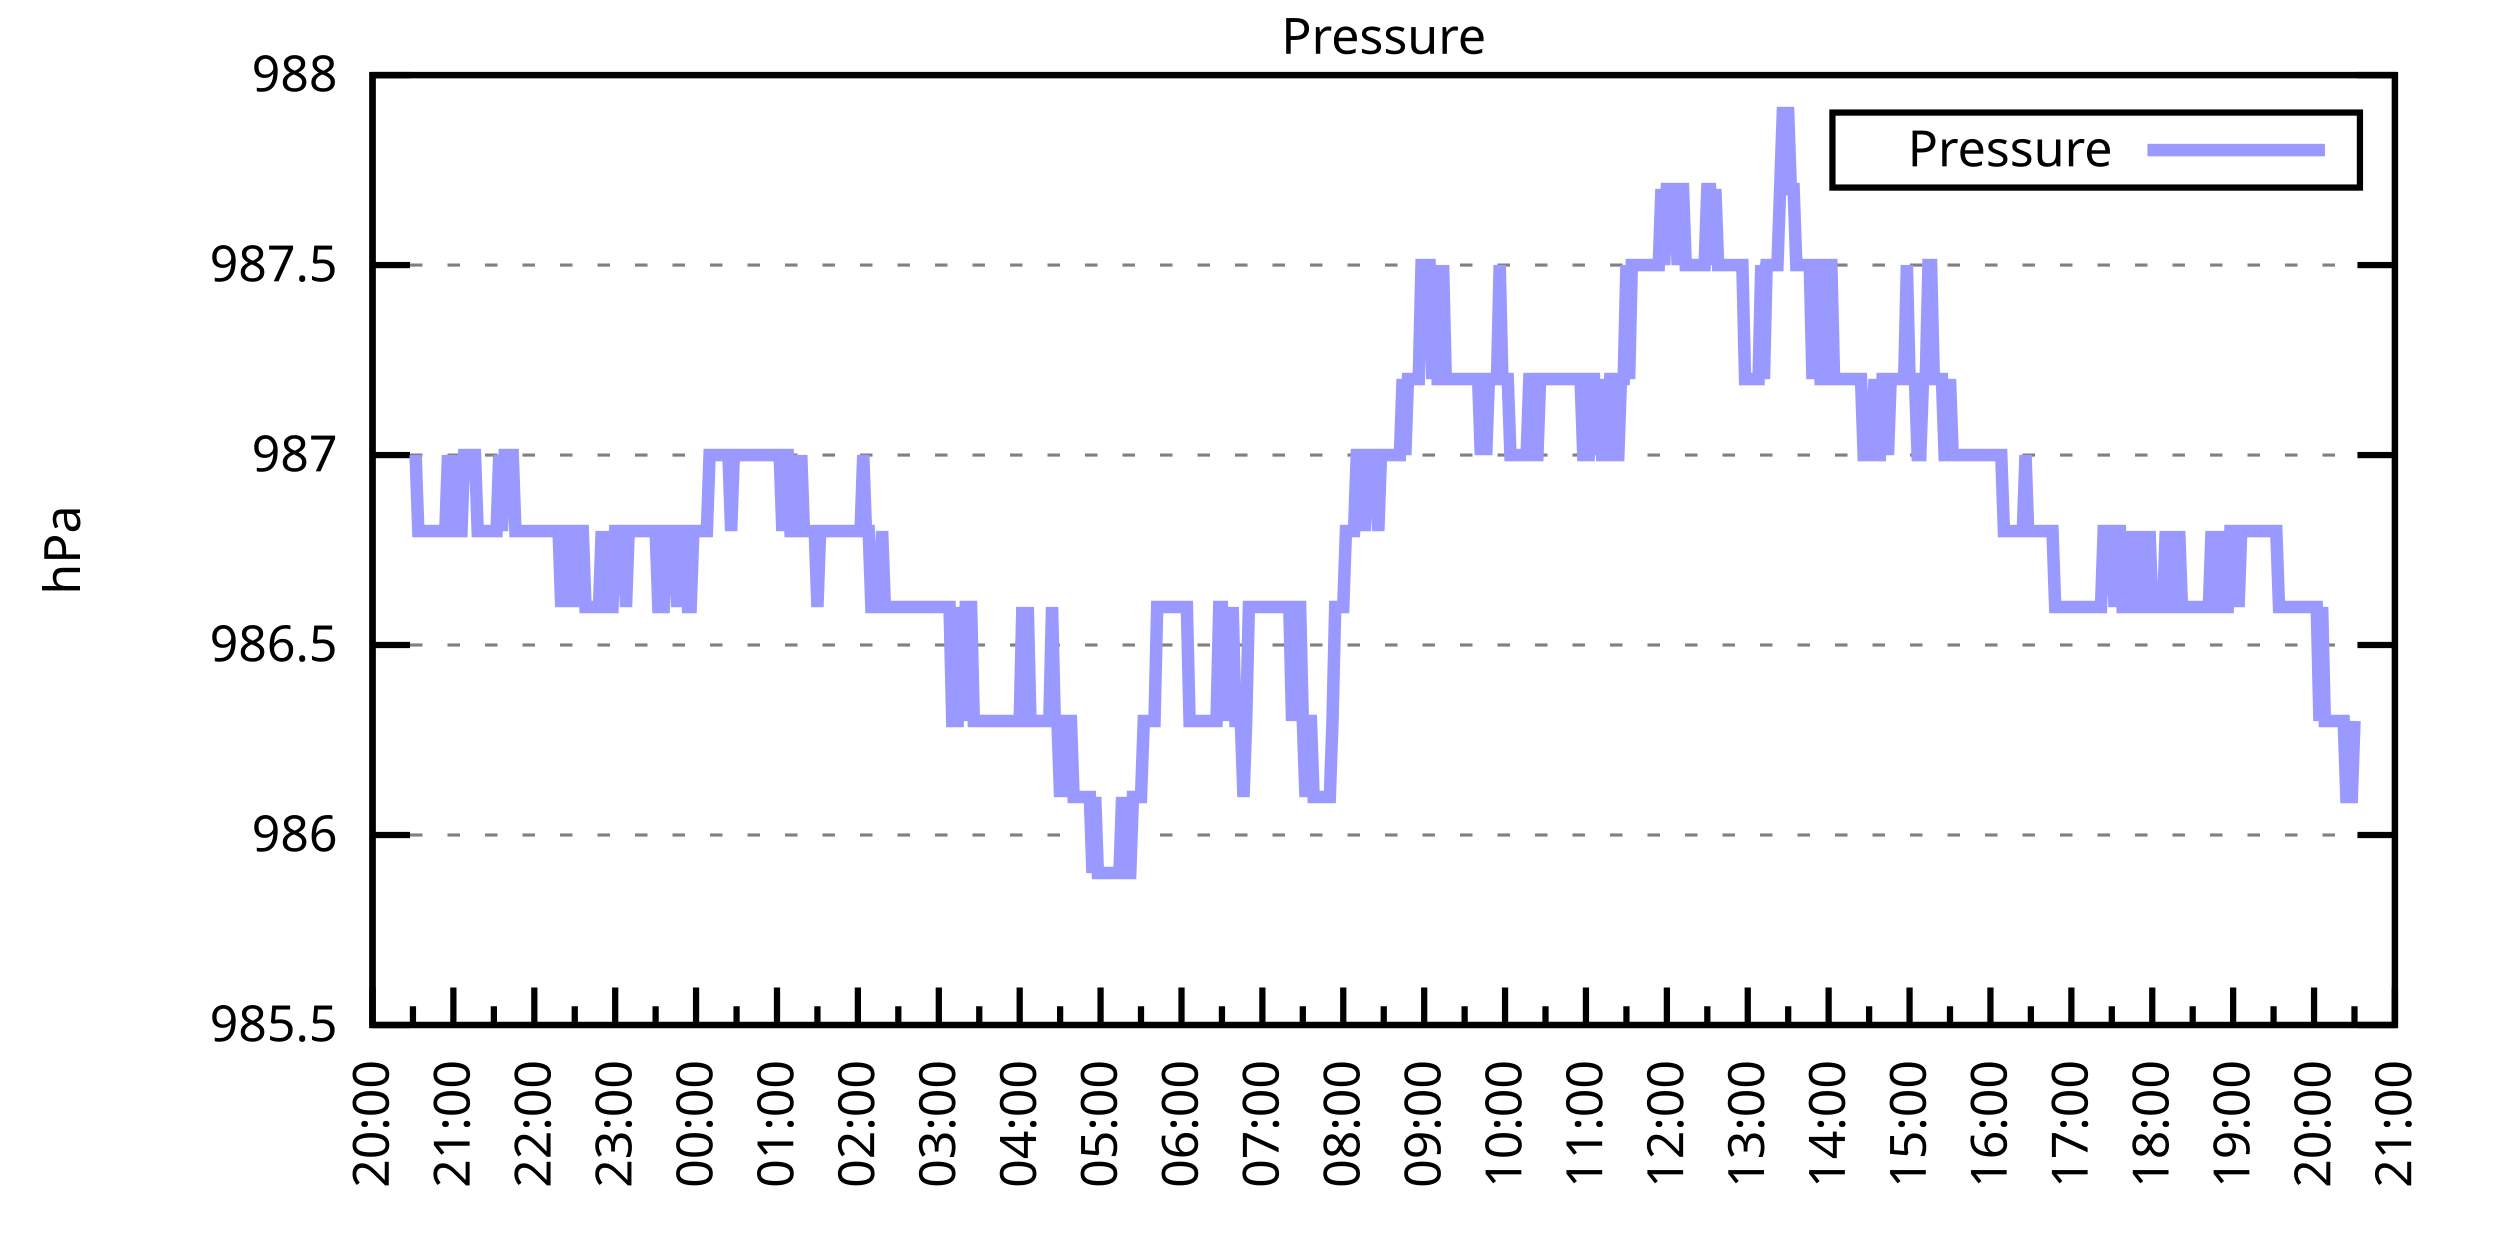
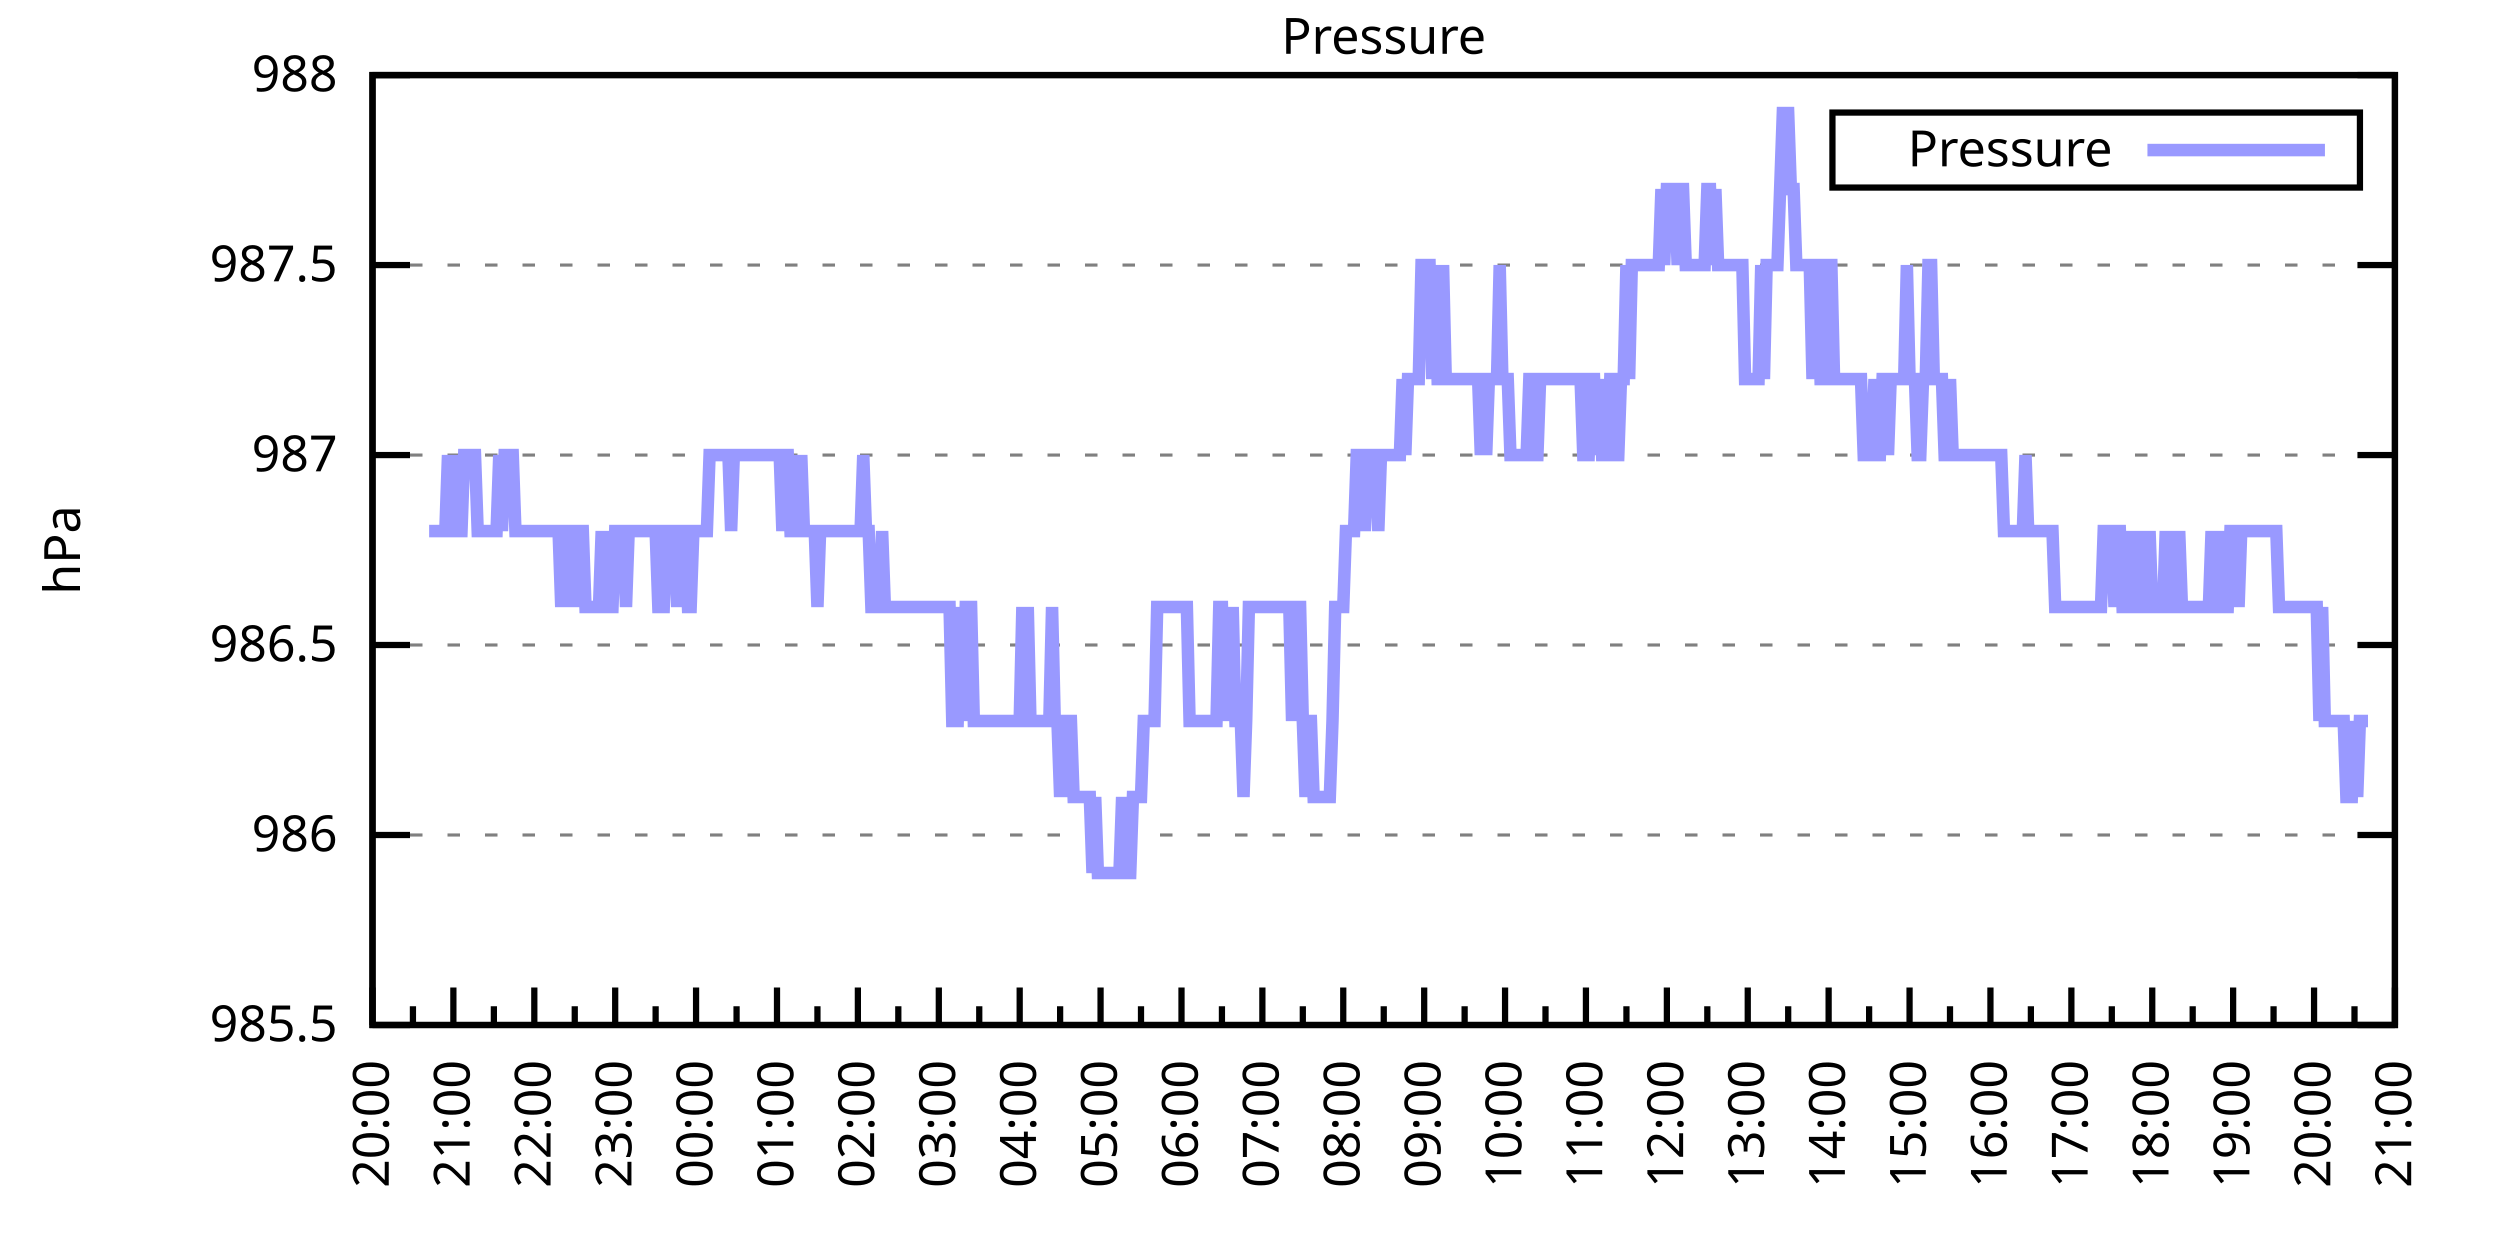
<svg xmlns="http://www.w3.org/2000/svg" xmlns:xlink="http://www.w3.org/1999/xlink" width="400" height="200" viewBox="0 0 400 200">
  <g id="gnuplot_canvas">
    <rect x="0" y="0" width="400" height="200" fill="none" />
    <defs>
      <circle id="gpDot" r="0.5" stroke-width="0.5" stroke="currentColor" />
      <path id="gpPt0" stroke-width="0.333" stroke="currentColor" d="M-1,0 h2 M0,-1 v2" />
      <path id="gpPt1" stroke-width="0.333" stroke="currentColor" d="M-1,-1 L1,1 M1,-1 L-1,1" />
      <path id="gpPt2" stroke-width="0.333" stroke="currentColor" d="M-1,0 L1,0 M0,-1 L0,1 M-1,-1 L1,1 M-1,1 L1,-1" />
      <rect id="gpPt3" stroke-width="0.333" stroke="currentColor" x="-1" y="-1" width="2" height="2" />
      <rect id="gpPt4" stroke-width="0.333" stroke="currentColor" fill="currentColor" x="-1" y="-1" width="2" height="2" />
      <circle id="gpPt5" stroke-width="0.333" stroke="currentColor" cx="0" cy="0" r="1" />
      <use xlink:href="#gpPt5" id="gpPt6" fill="currentColor" stroke="none" />
      <path id="gpPt7" stroke-width="0.333" stroke="currentColor" d="M0,-1.33 L-1.33,0.67 L1.33,0.67 z" />
      <use xlink:href="#gpPt7" id="gpPt8" fill="currentColor" stroke="none" />
      <use xlink:href="#gpPt7" id="gpPt9" stroke="currentColor" transform="rotate(180)" />
      <use xlink:href="#gpPt9" id="gpPt10" fill="currentColor" stroke="none" />
      <use xlink:href="#gpPt3" id="gpPt11" stroke="currentColor" transform="rotate(45)" />
      <use xlink:href="#gpPt11" id="gpPt12" fill="currentColor" stroke="none" />
      <path id="gpPt13" stroke-width="0.333" stroke="currentColor" d="M0,1.330 L1.265,0.411 L0.782,-1.067 L-0.782,-1.076 L-1.265,0.411 z" />
      <use xlink:href="#gpPt13" id="gpPt14" fill="currentColor" stroke="none" />
      <filter id="textbox" filterUnits="objectBoundingBox" x="0" y="0" height="1" width="1">
        <feFlood flood-color="white" flood-opacity="1" result="bgnd" />
        <feComposite in="SourceGraphic" in2="bgnd" operator="atop" />
      </filter>
      <filter id="greybox" filterUnits="objectBoundingBox" x="0" y="0" height="1" width="1">
        <feFlood flood-color="lightgrey" flood-opacity="1" result="grey" />
        <feComposite in="SourceGraphic" in2="grey" operator="atop" />
      </filter>
    </defs>
    <g fill="none" color="white" stroke="currentColor" stroke-width="1.00" stroke-linecap="butt" stroke-linejoin="miter">
</g>
    <g fill="none" color="black" stroke="currentColor" stroke-width="1.00" stroke-linecap="butt" stroke-linejoin="miter">
      <g stroke="none" shape-rendering="crispEdges">
        <polygon fill="rgb(255, 255, 255)" points="59.60,164.00 383.18,164.00 383.18,12.02 59.60,12.02 " />
      </g>
    </g>
    <g fill="none" color="black" stroke="currentColor" stroke-width="1.00" stroke-linecap="butt" stroke-linejoin="miter">
</g>
    <g fill="none" color="black" stroke="black" stroke-width="0.50" stroke-linecap="butt" stroke-linejoin="miter">
</g>
    <g fill="none" color="gray" stroke="currentColor" stroke-width="0.50" stroke-linecap="butt" stroke-linejoin="miter">
      <path stroke="gray" stroke-dasharray="2,4" class="gridline" d="M59.60,164.00 L383.19,164.00  " />
    </g>
    <g fill="none" color="gray" stroke="gray" stroke-width="1.00" stroke-linecap="butt" stroke-linejoin="miter">
</g>
    <g fill="none" color="black" stroke="currentColor" stroke-width="1.00" stroke-linecap="butt" stroke-linejoin="miter">
      <path stroke="black" d="M59.60,164.00 L65.60,164.00 M383.19,164.00 L377.19,164.00  " />
      <g transform="translate(54.00,166.60)" stroke="none" fill="black" font-family="Sans" font-size="8.00" text-anchor="end">
        <text>
          <tspan font-family="Sans"> 985.5</tspan>
        </text>
      </g>
    </g>
    <g fill="none" color="black" stroke="currentColor" stroke-width="1.00" stroke-linecap="butt" stroke-linejoin="miter">
</g>
    <g fill="none" color="black" stroke="black" stroke-width="0.50" stroke-linecap="butt" stroke-linejoin="miter">
</g>
    <g fill="none" color="gray" stroke="currentColor" stroke-width="0.50" stroke-linecap="butt" stroke-linejoin="miter">
      <path stroke="gray" stroke-dasharray="2,4" class="gridline" d="M59.60,133.60 L383.19,133.60  " />
    </g>
    <g fill="none" color="gray" stroke="gray" stroke-width="1.00" stroke-linecap="butt" stroke-linejoin="miter">
</g>
    <g fill="none" color="black" stroke="currentColor" stroke-width="1.00" stroke-linecap="butt" stroke-linejoin="miter">
      <path stroke="black" d="M59.60,133.60 L65.60,133.60 M383.19,133.60 L377.19,133.60  " />
      <g transform="translate(54.00,136.20)" stroke="none" fill="black" font-family="Sans" font-size="8.00" text-anchor="end">
        <text>
          <tspan font-family="Sans"> 986</tspan>
        </text>
      </g>
    </g>
    <g fill="none" color="black" stroke="currentColor" stroke-width="1.00" stroke-linecap="butt" stroke-linejoin="miter">
</g>
    <g fill="none" color="black" stroke="black" stroke-width="0.50" stroke-linecap="butt" stroke-linejoin="miter">
</g>
    <g fill="none" color="gray" stroke="currentColor" stroke-width="0.50" stroke-linecap="butt" stroke-linejoin="miter">
      <path stroke="gray" stroke-dasharray="2,4" class="gridline" d="M59.60,103.20 L383.19,103.20  " />
    </g>
    <g fill="none" color="gray" stroke="gray" stroke-width="1.00" stroke-linecap="butt" stroke-linejoin="miter">
</g>
    <g fill="none" color="black" stroke="currentColor" stroke-width="1.00" stroke-linecap="butt" stroke-linejoin="miter">
      <path stroke="black" d="M59.60,103.20 L65.60,103.20 M383.19,103.20 L377.19,103.20  " />
      <g transform="translate(54.00,105.80)" stroke="none" fill="black" font-family="Sans" font-size="8.00" text-anchor="end">
        <text>
          <tspan font-family="Sans"> 986.5</tspan>
        </text>
      </g>
    </g>
    <g fill="none" color="black" stroke="currentColor" stroke-width="1.00" stroke-linecap="butt" stroke-linejoin="miter">
</g>
    <g fill="none" color="black" stroke="black" stroke-width="0.50" stroke-linecap="butt" stroke-linejoin="miter">
</g>
    <g fill="none" color="gray" stroke="currentColor" stroke-width="0.50" stroke-linecap="butt" stroke-linejoin="miter">
      <path stroke="gray" stroke-dasharray="2,4" class="gridline" d="M59.60,72.81 L383.19,72.81  " />
    </g>
    <g fill="none" color="gray" stroke="gray" stroke-width="1.00" stroke-linecap="butt" stroke-linejoin="miter">
</g>
    <g fill="none" color="black" stroke="currentColor" stroke-width="1.00" stroke-linecap="butt" stroke-linejoin="miter">
      <path stroke="black" d="M59.60,72.81 L65.60,72.81 M383.19,72.81 L377.19,72.81  " />
      <g transform="translate(54.00,75.41)" stroke="none" fill="black" font-family="Sans" font-size="8.00" text-anchor="end">
        <text>
          <tspan font-family="Sans"> 987</tspan>
        </text>
      </g>
    </g>
    <g fill="none" color="black" stroke="currentColor" stroke-width="1.00" stroke-linecap="butt" stroke-linejoin="miter">
</g>
    <g fill="none" color="black" stroke="black" stroke-width="0.50" stroke-linecap="butt" stroke-linejoin="miter">
</g>
    <g fill="none" color="gray" stroke="currentColor" stroke-width="0.50" stroke-linecap="butt" stroke-linejoin="miter">
      <path stroke="gray" stroke-dasharray="2,4" class="gridline" d="M59.60,42.41 L383.19,42.41  " />
    </g>
    <g fill="none" color="gray" stroke="gray" stroke-width="1.00" stroke-linecap="butt" stroke-linejoin="miter">
</g>
    <g fill="none" color="black" stroke="currentColor" stroke-width="1.00" stroke-linecap="butt" stroke-linejoin="miter">
      <path stroke="black" d="M59.60,42.41 L65.60,42.41 M383.19,42.41 L377.19,42.41  " />
      <g transform="translate(54.00,45.01)" stroke="none" fill="black" font-family="Sans" font-size="8.00" text-anchor="end">
        <text>
          <tspan font-family="Sans"> 987.5</tspan>
        </text>
      </g>
    </g>
    <g fill="none" color="black" stroke="currentColor" stroke-width="1.00" stroke-linecap="butt" stroke-linejoin="miter">
</g>
    <g fill="none" color="black" stroke="black" stroke-width="0.50" stroke-linecap="butt" stroke-linejoin="miter">
</g>
    <g fill="none" color="gray" stroke="currentColor" stroke-width="0.50" stroke-linecap="butt" stroke-linejoin="miter">
      <path stroke="gray" stroke-dasharray="2,4" class="gridline" d="M59.60,12.01 L383.19,12.01  " />
    </g>
    <g fill="none" color="gray" stroke="gray" stroke-width="1.00" stroke-linecap="butt" stroke-linejoin="miter">
</g>
    <g fill="none" color="black" stroke="currentColor" stroke-width="1.00" stroke-linecap="butt" stroke-linejoin="miter">
      <path stroke="black" d="M59.60,12.01 L65.60,12.01 M383.19,12.01 L377.19,12.01  " />
      <g transform="translate(54.00,14.61)" stroke="none" fill="black" font-family="Sans" font-size="8.00" text-anchor="end">
        <text>
          <tspan font-family="Sans"> 988</tspan>
        </text>
      </g>
    </g>
    <g fill="none" color="black" stroke="currentColor" stroke-width="1.00" stroke-linecap="butt" stroke-linejoin="miter">
      <path stroke="black" d="M59.60,164.00 L59.60,158.00  " />
      <g transform="translate(62.20,169.60) rotate(270)" stroke="none" fill="black" font-family="Sans" font-size="8.00" text-anchor="end">
        <text>
          <tspan font-family="Sans">20:00</tspan>
        </text>
      </g>
    </g>
    <g fill="none" color="black" stroke="currentColor" stroke-width="1.00" stroke-linecap="butt" stroke-linejoin="miter">
      <path stroke="black" d="M66.07,164.00 L66.07,161.00 M72.54,164.00 L72.54,158.00  " />
      <g transform="translate(75.14,169.60) rotate(270)" stroke="none" fill="black" font-family="Sans" font-size="8.00" text-anchor="end">
        <text>
          <tspan font-family="Sans">21:00</tspan>
        </text>
      </g>
    </g>
    <g fill="none" color="black" stroke="currentColor" stroke-width="1.00" stroke-linecap="butt" stroke-linejoin="miter">
      <path stroke="black" d="M79.02,164.00 L79.02,161.00 M85.49,164.00 L85.49,158.00  " />
      <g transform="translate(88.09,169.60) rotate(270)" stroke="none" fill="black" font-family="Sans" font-size="8.00" text-anchor="end">
        <text>
          <tspan font-family="Sans">22:00</tspan>
        </text>
      </g>
    </g>
    <g fill="none" color="black" stroke="currentColor" stroke-width="1.00" stroke-linecap="butt" stroke-linejoin="miter">
      <path stroke="black" d="M91.96,164.00 L91.96,161.00 M98.43,164.00 L98.43,158.00  " />
      <g transform="translate(101.03,169.60) rotate(270)" stroke="none" fill="black" font-family="Sans" font-size="8.00" text-anchor="end">
        <text>
          <tspan font-family="Sans">23:00</tspan>
        </text>
      </g>
    </g>
    <g fill="none" color="black" stroke="currentColor" stroke-width="1.00" stroke-linecap="butt" stroke-linejoin="miter">
      <path stroke="black" d="M104.90,164.00 L104.90,161.00 M111.37,164.00 L111.37,158.00  " />
      <g transform="translate(113.97,169.60) rotate(270)" stroke="none" fill="black" font-family="Sans" font-size="8.00" text-anchor="end">
        <text>
          <tspan font-family="Sans">00:00</tspan>
        </text>
      </g>
    </g>
    <g fill="none" color="black" stroke="currentColor" stroke-width="1.00" stroke-linecap="butt" stroke-linejoin="miter">
      <path stroke="black" d="M117.85,164.00 L117.85,161.00 M124.32,164.00 L124.32,158.00  " />
      <g transform="translate(126.92,169.60) rotate(270)" stroke="none" fill="black" font-family="Sans" font-size="8.00" text-anchor="end">
        <text>
          <tspan font-family="Sans">01:00</tspan>
        </text>
      </g>
    </g>
    <g fill="none" color="black" stroke="currentColor" stroke-width="1.00" stroke-linecap="butt" stroke-linejoin="miter">
      <path stroke="black" d="M130.79,164.00 L130.79,161.00 M137.26,164.00 L137.26,158.00  " />
      <g transform="translate(139.86,169.60) rotate(270)" stroke="none" fill="black" font-family="Sans" font-size="8.00" text-anchor="end">
        <text>
          <tspan font-family="Sans">02:00</tspan>
        </text>
      </g>
    </g>
    <g fill="none" color="black" stroke="currentColor" stroke-width="1.00" stroke-linecap="butt" stroke-linejoin="miter">
      <path stroke="black" d="M143.73,164.00 L143.73,161.00 M150.21,164.00 L150.21,158.00  " />
      <g transform="translate(152.81,169.60) rotate(270)" stroke="none" fill="black" font-family="Sans" font-size="8.00" text-anchor="end">
        <text>
          <tspan font-family="Sans">03:00</tspan>
        </text>
      </g>
    </g>
    <g fill="none" color="black" stroke="currentColor" stroke-width="1.00" stroke-linecap="butt" stroke-linejoin="miter">
      <path stroke="black" d="M156.68,164.00 L156.68,161.00 M163.15,164.00 L163.15,158.00  " />
      <g transform="translate(165.75,169.60) rotate(270)" stroke="none" fill="black" font-family="Sans" font-size="8.00" text-anchor="end">
        <text>
          <tspan font-family="Sans">04:00</tspan>
        </text>
      </g>
    </g>
    <g fill="none" color="black" stroke="currentColor" stroke-width="1.00" stroke-linecap="butt" stroke-linejoin="miter">
      <path stroke="black" d="M169.62,164.00 L169.62,161.00 M176.09,164.00 L176.09,158.00  " />
      <g transform="translate(178.69,169.60) rotate(270)" stroke="none" fill="black" font-family="Sans" font-size="8.00" text-anchor="end">
        <text>
          <tspan font-family="Sans">05:00</tspan>
        </text>
      </g>
    </g>
    <g fill="none" color="black" stroke="currentColor" stroke-width="1.00" stroke-linecap="butt" stroke-linejoin="miter">
      <path stroke="black" d="M182.56,164.00 L182.56,161.00 M189.04,164.00 L189.04,158.00  " />
      <g transform="translate(191.64,169.60) rotate(270)" stroke="none" fill="black" font-family="Sans" font-size="8.00" text-anchor="end">
        <text>
          <tspan font-family="Sans">06:00</tspan>
        </text>
      </g>
    </g>
    <g fill="none" color="black" stroke="currentColor" stroke-width="1.00" stroke-linecap="butt" stroke-linejoin="miter">
      <path stroke="black" d="M195.51,164.00 L195.51,161.00 M201.98,164.00 L201.98,158.00  " />
      <g transform="translate(204.58,169.60) rotate(270)" stroke="none" fill="black" font-family="Sans" font-size="8.00" text-anchor="end">
        <text>
          <tspan font-family="Sans">07:00</tspan>
        </text>
      </g>
    </g>
    <g fill="none" color="black" stroke="currentColor" stroke-width="1.00" stroke-linecap="butt" stroke-linejoin="miter">
      <path stroke="black" d="M208.45,164.00 L208.45,161.00 M214.92,164.00 L214.92,158.00  " />
      <g transform="translate(217.52,169.60) rotate(270)" stroke="none" fill="black" font-family="Sans" font-size="8.00" text-anchor="end">
        <text>
          <tspan font-family="Sans">08:00</tspan>
        </text>
      </g>
    </g>
    <g fill="none" color="black" stroke="currentColor" stroke-width="1.00" stroke-linecap="butt" stroke-linejoin="miter">
      <path stroke="black" d="M221.40,164.00 L221.40,161.00 M227.87,164.00 L227.87,158.00  " />
      <g transform="translate(230.47,169.60) rotate(270)" stroke="none" fill="black" font-family="Sans" font-size="8.00" text-anchor="end">
        <text>
          <tspan font-family="Sans">09:00</tspan>
        </text>
      </g>
    </g>
    <g fill="none" color="black" stroke="currentColor" stroke-width="1.00" stroke-linecap="butt" stroke-linejoin="miter">
      <path stroke="black" d="M234.34,164.00 L234.34,161.00 M240.81,164.00 L240.81,158.00  " />
      <g transform="translate(243.41,169.60) rotate(270)" stroke="none" fill="black" font-family="Sans" font-size="8.00" text-anchor="end">
        <text>
          <tspan font-family="Sans">10:00</tspan>
        </text>
      </g>
    </g>
    <g fill="none" color="black" stroke="currentColor" stroke-width="1.00" stroke-linecap="butt" stroke-linejoin="miter">
      <path stroke="black" d="M247.28,164.00 L247.28,161.00 M253.75,164.00 L253.75,158.00  " />
      <g transform="translate(256.35,169.60) rotate(270)" stroke="none" fill="black" font-family="Sans" font-size="8.00" text-anchor="end">
        <text>
          <tspan font-family="Sans">11:00</tspan>
        </text>
      </g>
    </g>
    <g fill="none" color="black" stroke="currentColor" stroke-width="1.00" stroke-linecap="butt" stroke-linejoin="miter">
      <path stroke="black" d="M260.23,164.00 L260.23,161.00 M266.70,164.00 L266.70,158.00  " />
      <g transform="translate(269.30,169.60) rotate(270)" stroke="none" fill="black" font-family="Sans" font-size="8.00" text-anchor="end">
        <text>
          <tspan font-family="Sans">12:00</tspan>
        </text>
      </g>
    </g>
    <g fill="none" color="black" stroke="currentColor" stroke-width="1.00" stroke-linecap="butt" stroke-linejoin="miter">
      <path stroke="black" d="M273.17,164.00 L273.17,161.00 M279.64,164.00 L279.64,158.00  " />
      <g transform="translate(282.24,169.60) rotate(270)" stroke="none" fill="black" font-family="Sans" font-size="8.00" text-anchor="end">
        <text>
          <tspan font-family="Sans">13:00</tspan>
        </text>
      </g>
    </g>
    <g fill="none" color="black" stroke="currentColor" stroke-width="1.00" stroke-linecap="butt" stroke-linejoin="miter">
      <path stroke="black" d="M286.11,164.00 L286.11,161.00 M292.58,164.00 L292.58,158.00  " />
      <g transform="translate(295.18,169.60) rotate(270)" stroke="none" fill="black" font-family="Sans" font-size="8.00" text-anchor="end">
        <text>
          <tspan font-family="Sans">14:00</tspan>
        </text>
      </g>
    </g>
    <g fill="none" color="black" stroke="currentColor" stroke-width="1.00" stroke-linecap="butt" stroke-linejoin="miter">
      <path stroke="black" d="M299.06,164.00 L299.06,161.00 M305.53,164.00 L305.53,158.00  " />
      <g transform="translate(308.13,169.60) rotate(270)" stroke="none" fill="black" font-family="Sans" font-size="8.00" text-anchor="end">
        <text>
          <tspan font-family="Sans">15:00</tspan>
        </text>
      </g>
    </g>
    <g fill="none" color="black" stroke="currentColor" stroke-width="1.00" stroke-linecap="butt" stroke-linejoin="miter">
      <path stroke="black" d="M312.00,164.00 L312.00,161.00 M318.47,164.00 L318.47,158.00  " />
      <g transform="translate(321.07,169.60) rotate(270)" stroke="none" fill="black" font-family="Sans" font-size="8.00" text-anchor="end">
        <text>
          <tspan font-family="Sans">16:00</tspan>
        </text>
      </g>
    </g>
    <g fill="none" color="black" stroke="currentColor" stroke-width="1.00" stroke-linecap="butt" stroke-linejoin="miter">
      <path stroke="black" d="M324.94,164.00 L324.94,161.00 M331.42,164.00 L331.42,158.00  " />
      <g transform="translate(334.02,169.60) rotate(270)" stroke="none" fill="black" font-family="Sans" font-size="8.00" text-anchor="end">
        <text>
          <tspan font-family="Sans">17:00</tspan>
        </text>
      </g>
    </g>
    <g fill="none" color="black" stroke="currentColor" stroke-width="1.00" stroke-linecap="butt" stroke-linejoin="miter">
      <path stroke="black" d="M337.89,164.00 L337.89,161.00 M344.36,164.00 L344.36,158.00  " />
      <g transform="translate(346.96,169.60) rotate(270)" stroke="none" fill="black" font-family="Sans" font-size="8.00" text-anchor="end">
        <text>
          <tspan font-family="Sans">18:00</tspan>
        </text>
      </g>
    </g>
    <g fill="none" color="black" stroke="currentColor" stroke-width="1.00" stroke-linecap="butt" stroke-linejoin="miter">
      <path stroke="black" d="M350.83,164.00 L350.83,161.00 M357.30,164.00 L357.30,158.00  " />
      <g transform="translate(359.90,169.60) rotate(270)" stroke="none" fill="black" font-family="Sans" font-size="8.00" text-anchor="end">
        <text>
          <tspan font-family="Sans">19:00</tspan>
        </text>
      </g>
    </g>
    <g fill="none" color="black" stroke="currentColor" stroke-width="1.00" stroke-linecap="butt" stroke-linejoin="miter">
      <path stroke="black" d="M363.77,164.00 L363.77,161.00 M370.25,164.00 L370.25,158.00  " />
      <g transform="translate(372.85,169.60) rotate(270)" stroke="none" fill="black" font-family="Sans" font-size="8.00" text-anchor="end">
        <text>
          <tspan font-family="Sans">20:00</tspan>
        </text>
      </g>
    </g>
    <g fill="none" color="black" stroke="currentColor" stroke-width="1.00" stroke-linecap="butt" stroke-linejoin="miter">
      <path stroke="black" d="M376.72,164.00 L376.72,161.00 M383.19,164.00 L383.19,158.00  " />
      <g transform="translate(385.79,169.60) rotate(270)" stroke="none" fill="black" font-family="Sans" font-size="8.00" text-anchor="end">
        <text>
          <tspan font-family="Sans">21:00</tspan>
        </text>
      </g>
    </g>
    <g fill="none" color="black" stroke="currentColor" stroke-width="1.00" stroke-linecap="butt" stroke-linejoin="miter">
</g>
    <g fill="none" color="black" stroke="currentColor" stroke-width="1.00" stroke-linecap="butt" stroke-linejoin="miter">
      <path stroke="black" d="M59.60,12.01 L59.60,164.00 L383.19,164.00 L383.19,12.01 L59.60,12.01 Z  " />
    </g>
    <g fill="none" color="black" stroke="currentColor" stroke-width="1.00" stroke-linecap="butt" stroke-linejoin="miter">
      <g transform="translate(12.80,88.01) rotate(270)" stroke="none" fill="black" font-family="Sans" font-size="8.00" text-anchor="middle">
        <text>
          <tspan font-family="Sans">hPa</tspan>
        </text>
      </g>
    </g>
    <g fill="none" color="black" stroke="currentColor" stroke-width="1.00" stroke-linecap="butt" stroke-linejoin="miter">
</g>
    <g fill="none" color="black" stroke="currentColor" stroke-width="1.00" stroke-linecap="butt" stroke-linejoin="miter">
      <path stroke="black" d="M293.19,30.01 L293.19,18.01 L377.59,18.01 L377.59,30.01 L293.19,30.01 Z  " />
    </g>
    <g id="Pressure_plot_1">
      <g fill="none" color="white" stroke="black" stroke-width="2.00" stroke-linecap="butt" stroke-linejoin="miter">
</g>
      <g fill="none" color="black" stroke="currentColor" stroke-width="2.00" stroke-linecap="butt" stroke-linejoin="miter">
        <g transform="translate(337.99,26.61)" stroke="none" fill="black" font-family="Sans" font-size="8.00" text-anchor="end">
          <text>
            <tspan font-family="Sans">Pressure</tspan>
          </text>
        </g>
      </g>
      <g fill="none" color="black" stroke="currentColor" stroke-width="2.00" stroke-linecap="butt" stroke-linejoin="miter">
-         <path stroke="rgb(153, 153, 255)" d="M343.59,24.01 L371.99,24.01 M66.50,72.81 L66.93,84.97 L67.37,84.97 L67.80,84.97 L68.23,84.97 L68.66,84.97   L69.09,84.97 L69.52,84.97 L69.95,84.97 L70.39,84.97 L70.82,84.97 L71.25,84.97 L71.68,72.81 L72.11,84.97   L72.54,84.97 L72.98,72.81 L73.41,84.97 L73.84,84.97 L74.27,72.81 L74.70,72.81 L75.13,72.81 L75.56,72.81   L76.00,72.81 L76.43,84.97 L76.86,84.97 L77.29,84.97 L77.72,84.97 L78.15,84.97 L78.58,84.97 L79.02,84.97   L79.45,84.97 L79.88,72.81 L80.31,84.97 L80.74,72.81 L81.17,72.81 L81.60,72.81 L82.04,72.81 L82.47,84.97   L82.90,84.97 L83.33,84.97 L83.76,84.97 L84.19,84.97 L84.62,84.97 L85.06,84.97 L85.49,84.97 L85.92,84.97   L86.35,84.97 L86.78,84.97 L87.21,84.97 L87.64,84.97 L88.08,84.97 L88.51,84.97 L88.94,84.97 L89.37,84.97   L89.80,97.12 L90.23,84.97 L90.66,84.97 L91.10,97.12 L91.53,84.97 L91.96,97.12 L92.39,84.97 L92.82,84.97   L93.25,84.97 L93.68,97.12 L94.12,97.12 L94.55,97.12 L94.98,97.12 L95.41,97.12 L95.84,97.12 L96.27,84.97   L96.70,97.12 L97.14,84.97 L97.57,97.12 L98.00,97.12 L98.43,84.97 L98.86,84.97 L99.29,84.97 L99.73,84.97   L100.16,97.12 L100.59,84.97 L101.02,84.97 L101.45,84.97 L101.88,84.97 L102.31,84.97 L102.75,84.97 L103.18,84.97   L103.61,84.97 L104.04,84.97 L104.47,84.97 L104.90,84.97 L105.33,97.12 L105.77,97.12 L106.20,97.12 L106.63,84.97   L107.06,84.97 L107.49,84.97 L107.92,84.97 L108.35,97.12 L108.79,84.97 L109.22,84.97 L109.65,84.97 L110.08,97.12   L110.51,97.12 L110.94,84.97 L111.37,84.97 L111.81,84.97 L112.24,84.97 L112.67,84.97 L113.10,84.97 L113.53,72.81   L113.96,72.81 L114.39,72.81 L114.83,72.81 L115.26,72.81 L115.69,72.81 L116.12,72.81 L116.55,72.81 L116.98,84.97   L117.41,72.81 L117.85,72.81 L118.28,72.81 L118.71,72.81 L119.14,72.81 L119.57,72.81 L120.00,72.81 L120.43,72.81   L120.87,72.81 L121.30,72.81 L121.73,72.81 L122.16,72.81 L122.59,72.81 L123.02,72.81 L123.46,72.81 L123.89,72.81   L124.32,72.81 L124.75,72.81 L125.18,84.97 L125.61,72.81 L126.04,72.81 L126.48,84.97 L126.91,84.97 L127.34,72.81   L127.77,84.97 L128.20,72.81 L128.63,84.97 L129.06,84.97 L129.50,84.97 L129.93,84.97 L130.36,84.97 L130.79,97.12   L131.22,84.97 L131.65,84.97 L132.08,84.97 L132.52,84.97 L132.95,84.97 L133.38,84.97 L133.81,84.97 L134.24,84.97   L134.67,84.97 L135.10,84.97 L135.54,84.97 L135.97,84.97 L136.40,84.97 L136.83,84.97 L137.26,84.97 L137.69,84.97   L138.12,72.81 L138.56,84.97 L138.99,84.97 L139.42,97.12 L139.85,97.12 L140.28,97.12 L140.71,97.12 L141.14,84.97   L141.58,97.12 L142.01,97.12 L142.44,97.12 L142.87,97.12 L143.30,97.12 L143.73,97.12 L144.16,97.12 L144.60,97.12   L145.03,97.12 L145.46,97.12 L145.89,97.12 L146.32,97.12 L146.75,97.12 L147.19,97.12 L147.62,97.12 L148.05,97.12   L148.48,97.12 L148.91,97.12 L149.34,97.12 L149.77,97.12 L150.21,97.12 L150.64,97.12 L151.07,97.12 L151.50,97.12   L151.93,97.12 L152.36,115.36 L152.79,115.36 L153.23,115.36 L153.66,97.12 L154.09,115.36 L154.52,97.12 L154.95,97.12   L155.38,97.12 L155.81,115.36 L156.25,115.36 L156.68,115.36 L157.11,115.36 L157.54,115.36 L157.97,115.36 L158.40,115.36   L158.83,115.36 L159.27,115.36 L159.70,115.36 L160.13,115.36 L160.56,115.36 L160.99,115.36 L161.42,115.36 L161.85,115.36   L162.29,115.36 L162.72,115.36 L163.15,115.36 L163.58,97.12 L164.01,115.36 L164.44,97.12 L164.87,115.36 L165.31,115.36   L165.74,115.36 L166.17,115.36 L166.60,115.36 L167.03,115.36 L167.46,115.36 L167.89,115.36 L168.33,97.12 L168.76,115.36   L169.19,115.36 L169.62,127.52 L170.05,115.36 L170.48,127.52 L170.91,115.36 L171.35,115.36 L171.78,127.52 L172.21,127.52   L172.64,127.52 L173.07,127.52 L173.50,127.52 L173.94,127.52 L174.37,127.52 L174.80,139.68 L175.23,127.52 L175.66,139.68   L176.09,139.68 L176.52,139.68 L176.96,139.68 L177.39,139.68 L177.82,139.68 L178.25,139.68 L178.68,139.68 L179.11,139.68   L179.54,127.52 L179.98,139.68 L180.41,139.68 L180.84,139.68 L181.27,127.52 L181.70,127.52 L182.13,127.52 L182.56,127.52   L183.00,115.36 L183.43,115.36 L183.86,115.36 L184.29,115.36 L184.72,115.36 L185.15,97.12 L185.58,97.12 L186.02,97.12   L186.45,97.12 L186.88,97.12 L187.31,97.12 L187.74,97.12 L188.17,97.12 L188.60,97.12 L189.04,97.12 L189.47,97.12   L189.90,97.12 L190.33,115.36 L190.76,115.36 L191.19,115.36 L191.62,115.36 L192.06,115.36 L192.49,115.36 L192.92,115.36   L193.35,115.36 L193.78,115.36 L194.21,115.36 L194.64,115.36 L195.08,97.12 L195.51,97.12 L195.94,115.36 L196.37,97.12   L196.80,115.36 L197.23,97.12 L197.67,115.36 L198.10,115.36 L198.53,115.36 L198.96,127.52 L199.39,115.36 L199.82,97.12   L200.25,97.12 L200.69,97.12 L201.12,97.12 L201.55,97.12 L201.98,97.12 L202.41,97.12 L202.84,97.12 L203.27,97.12   L203.71,97.12 L204.14,97.12 L204.57,97.12 L205.00,97.12 L205.43,97.12 L205.86,97.12 L206.29,97.12 L206.73,115.36   L207.16,97.12 L207.59,97.12 L208.02,97.12 L208.45,115.36 L208.88,127.52 L209.31,115.36 L209.75,115.36 L210.18,127.52   L210.61,127.52 L211.04,127.52 L211.47,127.52 L211.90,127.52 L212.33,127.52 L212.77,127.52 L213.20,115.36 L213.63,97.12   L214.06,97.12 L214.49,97.12 L214.92,97.12 L215.35,84.97 L215.79,84.97 L216.22,84.97 L216.65,84.97 L217.08,72.81   L217.51,72.81 L217.94,72.81 L218.37,84.97 L218.81,72.81 L219.24,72.81 L219.67,72.81 L220.10,72.81 L220.53,84.97   L220.96,72.81 L221.40,72.81 L221.83,72.81 L222.26,72.81 L222.69,72.81 L223.12,72.81 L223.55,72.81 L223.98,72.81   L224.42,60.65 L224.85,72.81 L225.28,60.65 L225.71,60.65 L226.14,60.65 L226.57,60.65 L227.00,60.65 L227.44,42.41   L227.87,42.41 L228.30,42.41 L228.73,42.41 L229.16,60.65 L229.59,42.41 L230.02,60.65 L230.46,60.65 L230.89,42.41   L231.32,60.65 L231.75,60.65 L232.18,60.65 L232.61,60.65 L233.04,60.65 L233.48,60.65 L233.91,60.65 L234.34,60.65   L234.77,60.65 L235.20,60.65 L235.63,60.65 L236.06,60.65 L236.50,60.65 L236.93,72.81 L237.36,60.65 L237.79,72.81   L238.22,60.65 L238.65,60.65 L239.08,60.65 L239.52,60.65 L239.95,42.41 L240.38,60.65 L240.81,60.65 L241.24,60.65   L241.67,72.81 L242.10,72.81 L242.54,72.81 L242.97,72.81 L243.40,72.81 L243.83,72.81 L244.26,72.81 L244.69,60.65   L245.12,60.65 L245.56,72.81 L245.99,72.81 L246.42,60.65 L246.85,60.65 L247.28,60.65 L247.71,60.65 L248.15,60.65   L248.58,60.65 L249.01,60.65 L249.44,60.65 L249.87,60.65 L250.30,60.65 L250.73,60.65 L251.17,60.65 L251.60,60.65   L252.03,60.65 L252.46,60.65 L252.89,60.65 L253.32,72.81 L253.75,72.81 L254.19,72.81 L254.62,60.65 L255.05,60.65   L255.48,72.81 L255.91,60.65 L256.34,72.81 L256.77,72.81 L257.21,72.81 L257.64,60.65 L258.07,60.65 L258.50,72.81   L258.93,72.81 L259.36,60.65 L259.79,60.65 L260.23,42.41 L260.66,60.65 L261.09,42.41 L261.52,42.41 L261.95,42.41   L262.38,42.41 L262.81,42.41 L263.25,42.41 L263.68,42.41 L264.11,42.41 L264.54,42.41 L264.97,42.41 L265.40,42.41   L265.83,30.25 L266.27,42.41 L266.70,30.25 L267.13,30.25 L267.56,30.25 L267.99,30.25 L268.42,42.41 L268.85,30.25   L269.29,30.25 L269.72,42.41 L270.15,42.41 L270.58,42.41 L271.01,42.41 L271.44,42.41 L271.88,42.41 L272.31,42.41   L272.74,42.41 L273.17,30.25 L273.60,30.25 L274.03,42.41 L274.46,30.25 L274.90,42.41 L275.33,42.41 L275.76,42.41   L276.19,42.41 L276.62,42.41 L277.05,42.41 L277.48,42.41 L277.92,42.41 L278.35,42.41 L278.78,42.41 L279.21,60.65   L279.64,60.65 L280.07,60.65 L280.50,60.65 L280.94,60.65 L281.37,60.65 L281.80,42.41 L282.23,60.65 L282.66,42.41   L283.09,42.41 L283.52,42.41 L283.96,42.41 L284.39,42.41 L284.82,30.25 L285.25,18.09 L285.68,18.09 L286.11,18.09   L286.54,30.25 L286.98,30.25 L287.41,42.41 L287.84,42.41 L288.27,42.41 L288.70,42.41 L289.13,42.41 L289.56,42.41   L290.00,60.65 L290.43,42.41 L290.86,42.41 L291.29,60.65 L291.72,60.65 L292.15,42.41 L292.58,42.41 L293.02,42.41   L293.45,60.65 L293.88,60.65 L294.31,60.65 L294.74,60.65 L295.17,60.65 L295.60,60.65 L296.04,60.65 L296.47,60.65   L296.90,60.65 L297.33,60.65 L297.76,60.65 L298.19,72.81 L298.63,72.81 L299.06,72.81 L299.49,72.81 L299.92,60.65   L300.35,72.81 L300.78,72.81 L301.21,60.65 L301.65,60.65 L302.08,72.81 L302.51,60.65 L302.94,60.65 L303.37,60.65   L303.80,60.65 L304.23,60.65 L304.67,60.65 L305.10,42.41 L305.53,60.65 L305.96,60.65 L306.39,60.65 L306.82,72.81   L307.25,72.81 L307.69,60.65 L308.12,60.65 L308.55,42.41 L308.98,42.41 L309.41,60.65 L309.84,60.65 L310.27,60.65   L310.71,60.65 L311.14,72.81 L311.57,72.81 L312.00,60.65 L312.43,72.81 L312.86,72.81 L313.29,72.81 L313.73,72.81   L314.16,72.81 L314.59,72.81 L315.02,72.81 L315.45,72.81 L315.88,72.81 L316.31,72.81 L316.75,72.81 L317.18,72.81   L317.61,72.81 L318.04,72.81 L318.47,72.81 L318.90,72.81 L319.33,72.81 L319.77,72.81 L320.20,72.81 L320.63,84.97   L321.06,84.97 L321.49,84.97 L321.92,84.97 L322.36,84.97 L322.79,84.97 L323.22,84.97 L323.65,84.97 L324.08,72.81   L324.51,84.97 L324.94,84.97 L325.38,84.97 L325.81,84.97 L326.24,84.97 L326.67,84.97 L327.10,84.97 L327.53,84.97   L327.96,84.97 L328.40,84.97 L328.83,97.12 L329.26,97.12 L329.69,97.12 L330.12,97.12 L330.55,97.12 L330.98,97.12   L331.42,97.12 L331.85,97.12 L332.28,97.12 L332.71,97.12 L333.14,97.12 L333.57,97.12 L334.00,97.12 L334.44,97.12   L334.87,97.12 L335.30,97.12 L335.73,97.12 L336.16,97.12 L336.59,84.97 L337.02,84.97 L337.46,84.97 L337.89,84.97   L338.32,97.12 L338.75,84.97 L339.18,84.97 L339.61,97.12 L340.04,97.12 L340.48,84.97 L340.91,97.12 L341.34,97.12   L341.77,97.12 L342.20,84.97 L342.63,97.12 L343.06,97.12 L343.50,97.12 L343.93,84.97 L344.36,97.12 L344.79,97.12   L345.22,97.12 L345.65,97.12 L346.09,97.12 L346.52,84.97 L346.95,97.12 L347.38,97.12 L347.81,84.97 L348.24,97.12   L348.67,84.97 L349.11,97.12 L349.54,97.12 L349.97,97.12 L350.40,97.12 L350.83,97.12 L351.26,97.12 L351.69,97.12   L352.13,97.12 L352.56,97.12 L352.99,97.12 L353.42,97.12 L353.85,84.97 L354.28,97.12 L354.71,97.12 L355.15,97.12   L355.58,84.97 L356.01,97.12 L356.44,97.12 L356.87,84.97 L357.30,84.97 L357.73,84.97 L358.17,97.12 L358.60,84.97   L359.03,84.97 L359.46,84.97 L359.89,84.97 L360.32,84.97 L360.75,84.97 L361.19,84.97 L361.62,84.97 L362.05,84.97   L362.48,84.97 L362.91,84.97 L363.34,84.97 L363.77,84.97 L364.21,84.97 L364.64,97.12 L365.07,97.12 L365.50,97.12   L365.93,97.12 L366.36,97.12 L366.79,97.12 L367.23,97.12 L367.66,97.12 L368.09,97.12 L368.52,97.12 L368.95,97.12   L369.38,97.12 L369.81,97.12 L370.25,97.12 L370.68,97.12 L371.11,115.36 L371.54,97.12 L371.97,115.36 L372.40,115.36   L372.84,115.36 L373.27,115.36 L373.70,115.36 L374.13,115.36 L374.56,115.36 L374.99,115.36 L375.42,127.52 L375.86,127.52   L376.29,127.52 L376.72,115.36  " />
+         <path stroke="rgb(153, 153, 255)" d="M343.59,24.01 L371.99,24.01 M68.66,84.97 L69.09,84.97 L69.52,84.97 L69.95,84.97 L70.39,84.97 L70.82,84.97   L71.25,84.97 L71.68,72.81 L72.11,84.97 L72.54,84.97 L72.98,72.81 L73.41,84.97 L73.84,84.97 L74.27,72.81   L74.70,72.81 L75.13,72.81 L75.56,72.81 L76.00,72.81 L76.43,84.97 L76.86,84.97 L77.29,84.97 L77.72,84.97   L78.15,84.97 L78.58,84.97 L79.02,84.97 L79.45,84.97 L79.88,72.81 L80.31,84.97 L80.74,72.81 L81.17,72.81   L81.60,72.81 L82.04,72.81 L82.47,84.97 L82.90,84.97 L83.33,84.97 L83.76,84.97 L84.19,84.97 L84.62,84.97   L85.06,84.97 L85.49,84.97 L85.92,84.97 L86.35,84.97 L86.78,84.97 L87.21,84.97 L87.64,84.97 L88.08,84.97   L88.51,84.97 L88.94,84.97 L89.37,84.97 L89.80,97.12 L90.23,84.97 L90.66,84.97 L91.10,97.12 L91.53,84.97   L91.96,97.12 L92.39,84.97 L92.82,84.97 L93.25,84.97 L93.68,97.12 L94.12,97.12 L94.55,97.12 L94.98,97.12   L95.41,97.12 L95.84,97.12 L96.27,84.97 L96.70,97.12 L97.14,84.97 L97.57,97.12 L98.00,97.12 L98.43,84.97   L98.86,84.97 L99.29,84.97 L99.73,84.97 L100.16,97.12 L100.59,84.97 L101.02,84.97 L101.45,84.97 L101.88,84.97   L102.31,84.97 L102.75,84.97 L103.18,84.97 L103.61,84.97 L104.04,84.97 L104.47,84.97 L104.90,84.97 L105.33,97.12   L105.77,97.12 L106.20,97.12 L106.63,84.97 L107.06,84.97 L107.49,84.97 L107.92,84.97 L108.35,97.12 L108.79,84.97   L109.22,84.97 L109.65,84.97 L110.08,97.12 L110.51,97.12 L110.94,84.97 L111.37,84.97 L111.81,84.97 L112.24,84.97   L112.67,84.97 L113.10,84.97 L113.53,72.81 L113.96,72.81 L114.39,72.81 L114.83,72.81 L115.26,72.81 L115.69,72.81   L116.12,72.81 L116.55,72.81 L116.98,84.97 L117.41,72.81 L117.85,72.81 L118.28,72.81 L118.71,72.81 L119.14,72.81   L119.57,72.81 L120.00,72.81 L120.43,72.81 L120.87,72.81 L121.30,72.81 L121.73,72.81 L122.16,72.81 L122.59,72.81   L123.02,72.81 L123.46,72.81 L123.89,72.81 L124.32,72.81 L124.75,72.81 L125.18,84.97 L125.61,72.81 L126.04,72.81   L126.48,84.97 L126.91,84.97 L127.34,72.81 L127.77,84.97 L128.20,72.81 L128.63,84.97 L129.06,84.97 L129.50,84.97   L129.93,84.97 L130.36,84.97 L130.79,97.12 L131.22,84.97 L131.65,84.97 L132.08,84.97 L132.52,84.97 L132.95,84.97   L133.38,84.97 L133.81,84.97 L134.24,84.97 L134.67,84.97 L135.10,84.97 L135.54,84.97 L135.97,84.97 L136.40,84.97   L136.83,84.97 L137.26,84.97 L137.69,84.97 L138.12,72.81 L138.56,84.97 L138.99,84.97 L139.42,97.12 L139.85,97.12   L140.28,97.12 L140.71,97.12 L141.14,84.97 L141.58,97.12 L142.01,97.12 L142.44,97.12 L142.87,97.12 L143.30,97.12   L143.73,97.12 L144.16,97.12 L144.60,97.12 L145.03,97.12 L145.46,97.12 L145.89,97.12 L146.32,97.12 L146.75,97.12   L147.19,97.12 L147.62,97.12 L148.05,97.12 L148.48,97.12 L148.91,97.12 L149.34,97.12 L149.77,97.12 L150.21,97.12   L150.64,97.12 L151.07,97.12 L151.50,97.12 L151.93,97.12 L152.36,115.36 L152.79,115.36 L153.23,115.36 L153.66,97.12   L154.09,115.36 L154.52,97.12 L154.95,97.12 L155.38,97.12 L155.81,115.36 L156.25,115.36 L156.68,115.36 L157.11,115.36   L157.54,115.36 L157.97,115.36 L158.40,115.36 L158.83,115.36 L159.27,115.36 L159.70,115.36 L160.13,115.36 L160.56,115.36   L160.99,115.36 L161.42,115.36 L161.85,115.36 L162.29,115.36 L162.72,115.36 L163.15,115.36 L163.58,97.12 L164.01,115.36   L164.44,97.12 L164.87,115.36 L165.31,115.36 L165.74,115.36 L166.17,115.36 L166.60,115.36 L167.03,115.36 L167.46,115.36   L167.89,115.36 L168.33,97.12 L168.76,115.36 L169.19,115.36 L169.62,127.52 L170.05,115.36 L170.48,127.52 L170.91,115.36   L171.35,115.36 L171.78,127.52 L172.21,127.52 L172.64,127.52 L173.07,127.52 L173.50,127.52 L173.94,127.52 L174.37,127.52   L174.80,139.68 L175.23,127.52 L175.66,139.68 L176.09,139.68 L176.52,139.68 L176.96,139.68 L177.39,139.68 L177.82,139.68   L178.25,139.68 L178.68,139.68 L179.11,139.68 L179.54,127.52 L179.98,139.68 L180.41,139.68 L180.84,139.68 L181.27,127.52   L181.70,127.52 L182.13,127.52 L182.56,127.52 L183.00,115.36 L183.43,115.36 L183.86,115.36 L184.29,115.36 L184.72,115.36   L185.15,97.12 L185.58,97.12 L186.02,97.12 L186.45,97.12 L186.88,97.12 L187.31,97.12 L187.74,97.12 L188.17,97.12   L188.60,97.12 L189.04,97.12 L189.47,97.12 L189.90,97.12 L190.33,115.36 L190.76,115.36 L191.19,115.36 L191.62,115.36   L192.06,115.36 L192.49,115.36 L192.92,115.36 L193.35,115.36 L193.78,115.36 L194.21,115.36 L194.64,115.36 L195.08,97.12   L195.51,97.12 L195.94,115.36 L196.37,97.12 L196.80,115.36 L197.23,97.12 L197.67,115.36 L198.10,115.36 L198.53,115.36   L198.96,127.52 L199.39,115.36 L199.82,97.12 L200.25,97.12 L200.69,97.12 L201.12,97.12 L201.55,97.12 L201.98,97.12   L202.41,97.12 L202.84,97.12 L203.27,97.12 L203.71,97.12 L204.14,97.12 L204.57,97.12 L205.00,97.12 L205.43,97.12   L205.86,97.12 L206.29,97.12 L206.73,115.36 L207.16,97.12 L207.59,97.12 L208.02,97.12 L208.45,115.36 L208.88,127.52   L209.31,115.36 L209.75,115.36 L210.18,127.52 L210.61,127.52 L211.04,127.52 L211.47,127.52 L211.90,127.52 L212.33,127.52   L212.77,127.52 L213.20,115.36 L213.63,97.12 L214.06,97.12 L214.49,97.12 L214.92,97.12 L215.35,84.97 L215.79,84.97   L216.22,84.97 L216.65,84.97 L217.08,72.81 L217.51,72.81 L217.94,72.81 L218.37,84.97 L218.81,72.81 L219.24,72.81   L219.67,72.81 L220.10,72.81 L220.53,84.97 L220.96,72.81 L221.40,72.81 L221.83,72.81 L222.26,72.81 L222.69,72.81   L223.12,72.81 L223.55,72.81 L223.98,72.81 L224.42,60.65 L224.85,72.81 L225.28,60.65 L225.71,60.65 L226.14,60.65   L226.57,60.65 L227.00,60.65 L227.44,42.41 L227.87,42.41 L228.30,42.41 L228.73,42.41 L229.16,60.65 L229.59,42.41   L230.02,60.65 L230.46,60.65 L230.89,42.41 L231.32,60.65 L231.75,60.65 L232.18,60.65 L232.61,60.65 L233.04,60.65   L233.48,60.65 L233.91,60.65 L234.34,60.65 L234.77,60.65 L235.20,60.65 L235.63,60.65 L236.06,60.65 L236.50,60.65   L236.93,72.81 L237.36,60.65 L237.79,72.81 L238.22,60.65 L238.65,60.65 L239.08,60.65 L239.52,60.65 L239.95,42.41   L240.38,60.65 L240.81,60.65 L241.24,60.65 L241.67,72.81 L242.10,72.81 L242.54,72.81 L242.97,72.81 L243.40,72.81   L243.83,72.81 L244.26,72.81 L244.69,60.65 L245.12,60.65 L245.56,72.81 L245.99,72.81 L246.42,60.65 L246.85,60.65   L247.28,60.65 L247.71,60.65 L248.15,60.65 L248.58,60.65 L249.01,60.65 L249.44,60.65 L249.87,60.65 L250.30,60.65   L250.73,60.65 L251.17,60.65 L251.60,60.65 L252.03,60.65 L252.46,60.65 L252.89,60.65 L253.32,72.81 L253.75,72.81   L254.19,72.81 L254.62,60.65 L255.05,60.65 L255.48,72.81 L255.91,60.65 L256.34,72.81 L256.77,72.81 L257.21,72.81   L257.64,60.65 L258.07,60.65 L258.50,72.81 L258.93,72.81 L259.36,60.65 L259.79,60.65 L260.23,42.41 L260.66,60.65   L261.09,42.41 L261.52,42.41 L261.95,42.41 L262.38,42.41 L262.81,42.41 L263.25,42.41 L263.68,42.41 L264.11,42.41   L264.54,42.41 L264.97,42.41 L265.40,42.41 L265.83,30.25 L266.27,42.41 L266.70,30.25 L267.13,30.25 L267.56,30.25   L267.99,30.25 L268.42,42.41 L268.85,30.25 L269.29,30.25 L269.72,42.41 L270.15,42.41 L270.58,42.41 L271.01,42.41   L271.44,42.41 L271.88,42.41 L272.31,42.41 L272.74,42.41 L273.17,30.25 L273.60,30.25 L274.03,42.41 L274.46,30.25   L274.90,42.41 L275.33,42.41 L275.76,42.41 L276.19,42.41 L276.62,42.41 L277.05,42.41 L277.48,42.41 L277.92,42.41   L278.35,42.41 L278.78,42.41 L279.21,60.65 L279.64,60.65 L280.07,60.65 L280.50,60.65 L280.94,60.65 L281.37,60.65   L281.80,42.41 L282.23,60.65 L282.66,42.41 L283.09,42.41 L283.52,42.41 L283.96,42.41 L284.39,42.41 L284.82,30.25   L285.25,18.09 L285.68,18.09 L286.11,18.09 L286.54,30.25 L286.98,30.25 L287.41,42.41 L287.84,42.41 L288.27,42.41   L288.70,42.41 L289.13,42.41 L289.56,42.41 L290.00,60.65 L290.43,42.41 L290.86,42.41 L291.29,60.65 L291.72,60.65   L292.15,42.41 L292.58,42.41 L293.02,42.41 L293.45,60.65 L293.88,60.65 L294.31,60.65 L294.74,60.65 L295.17,60.65   L295.60,60.65 L296.04,60.65 L296.47,60.65 L296.90,60.65 L297.33,60.65 L297.76,60.65 L298.19,72.81 L298.63,72.81   L299.06,72.81 L299.49,72.81 L299.92,60.65 L300.35,72.81 L300.78,72.81 L301.21,60.65 L301.65,60.65 L302.08,72.81   L302.51,60.65 L302.94,60.65 L303.37,60.65 L303.80,60.65 L304.23,60.65 L304.67,60.65 L305.10,42.41 L305.53,60.65   L305.96,60.65 L306.39,60.65 L306.82,72.81 L307.25,72.81 L307.69,60.65 L308.12,60.65 L308.55,42.41 L308.98,42.41   L309.41,60.65 L309.84,60.65 L310.27,60.65 L310.71,60.65 L311.14,72.81 L311.57,72.81 L312.00,60.65 L312.43,72.81   L312.86,72.81 L313.29,72.81 L313.73,72.81 L314.16,72.81 L314.59,72.81 L315.02,72.81 L315.45,72.81 L315.88,72.81   L316.31,72.81 L316.75,72.81 L317.18,72.81 L317.61,72.81 L318.04,72.81 L318.47,72.81 L318.90,72.81 L319.33,72.81   L319.77,72.81 L320.20,72.81 L320.63,84.97 L321.06,84.97 L321.49,84.97 L321.92,84.97 L322.36,84.97 L322.79,84.97   L323.22,84.97 L323.65,84.97 L324.08,72.81 L324.51,84.97 L324.94,84.97 L325.38,84.97 L325.81,84.97 L326.24,84.97   L326.67,84.97 L327.10,84.97 L327.53,84.97 L327.96,84.97 L328.40,84.97 L328.83,97.12 L329.26,97.12 L329.69,97.12   L330.12,97.12 L330.55,97.12 L330.98,97.12 L331.42,97.12 L331.85,97.12 L332.28,97.12 L332.71,97.12 L333.14,97.12   L333.57,97.12 L334.00,97.12 L334.44,97.12 L334.87,97.12 L335.30,97.12 L335.73,97.12 L336.16,97.12 L336.59,84.97   L337.02,84.97 L337.46,84.97 L337.89,84.97 L338.32,97.12 L338.75,84.97 L339.18,84.97 L339.61,97.12 L340.04,97.12   L340.48,84.97 L340.91,97.12 L341.34,97.12 L341.77,97.12 L342.20,84.97 L342.63,97.12 L343.06,97.12 L343.50,97.12   L343.93,84.97 L344.36,97.12 L344.79,97.12 L345.22,97.12 L345.65,97.12 L346.09,97.12 L346.52,84.97 L346.95,97.12   L347.38,97.12 L347.81,84.97 L348.24,97.12 L348.67,84.97 L349.11,97.12 L349.54,97.12 L349.97,97.12 L350.40,97.12   L350.83,97.12 L351.26,97.12 L351.69,97.12 L352.13,97.12 L352.56,97.12 L352.99,97.12 L353.42,97.12 L353.85,84.97   L354.28,97.12 L354.71,97.12 L355.15,97.12 L355.58,84.97 L356.01,97.12 L356.44,97.12 L356.87,84.97 L357.30,84.97   L357.73,84.97 L358.17,97.12 L358.60,84.97 L359.03,84.97 L359.46,84.97 L359.89,84.97 L360.32,84.97 L360.75,84.97   L361.19,84.97 L361.62,84.97 L362.05,84.97 L362.48,84.97 L362.91,84.97 L363.34,84.97 L363.77,84.97 L364.21,84.97   L364.64,97.12 L365.07,97.12 L365.50,97.12 L365.93,97.12 L366.36,97.12 L366.79,97.12 L367.23,97.12 L367.66,97.12   L368.09,97.12 L368.52,97.12 L368.95,97.12 L369.38,97.12 L369.81,97.12 L370.25,97.12 L370.68,97.12 L371.11,115.36   L371.54,97.12 L371.97,115.36 L372.40,115.36 L372.84,115.36 L373.27,115.36 L373.70,115.36 L374.13,115.36 L374.56,115.36   L374.99,115.36 L375.42,127.52 L375.86,127.52 L376.29,127.52 L376.72,115.36 L377.15,127.52 L377.58,115.36 L378.01,115.36   L378.44,115.36 L378.88,115.36  " />
      </g>
    </g>
    <g fill="none" color="black" stroke="currentColor" stroke-width="2.00" stroke-linecap="butt" stroke-linejoin="miter">
</g>
    <g fill="none" color="black" stroke="black" stroke-width="1.00" stroke-linecap="butt" stroke-linejoin="miter">
</g>
    <g fill="none" color="black" stroke="currentColor" stroke-width="1.00" stroke-linecap="butt" stroke-linejoin="miter">
      <path stroke="black" d="M59.60,12.01 L59.60,164.00 L383.19,164.00 L383.19,12.01 L59.60,12.01 Z  " />
    </g>
    <g fill="none" color="black" stroke="currentColor" stroke-width="1.00" stroke-linecap="butt" stroke-linejoin="miter">
      <g transform="translate(221.39,8.61)" stroke="none" fill="black" font-family="Sans" font-size="8.00" text-anchor="middle">
        <text>
          <tspan font-family="Sans">Pressure</tspan>
        </text>
      </g>
    </g>
    <g fill="none" color="black" stroke="currentColor" stroke-width="1.00" stroke-linecap="butt" stroke-linejoin="miter">
</g>
  </g>
</svg>
